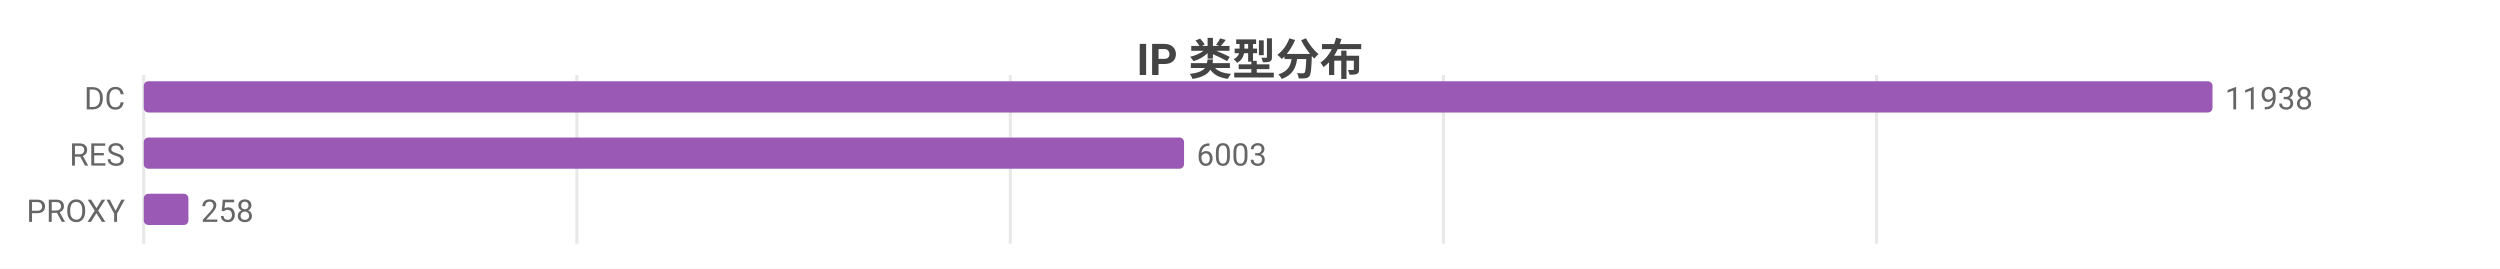
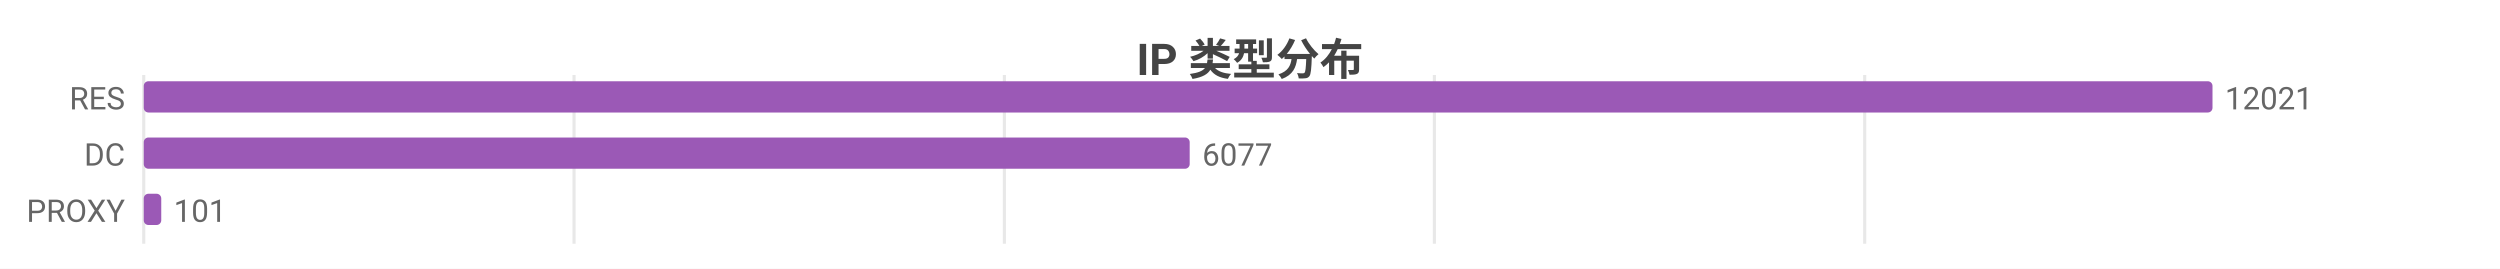
<svg xmlns="http://www.w3.org/2000/svg" width="800" height="86" viewBox="0 0 800 86">
  <rect width="800" height="86" fill="#ffffff" />
  <style>text{font-family:system-ui,-apple-system,'Segoe UI',Roboto,'PingFang SC','Microsoft YaHei','Noto Sans CJK SC',sans-serif}.g{stroke:#e8e8e8;stroke-width:1}.a{stroke:#999;stroke-width:1}.t{font-size:10px;fill:#666}.m{font-size:10px;text-anchor:middle;fill:#666}.e{font-size:10px;text-anchor:end;fill:#666}.l{font-size:11px;fill:#333}.tt{font-size:14px;font-weight:600;text-anchor:middle;fill:#444}.em{font-size:13px;text-anchor:middle;fill:#999}</style>
  <text class="tt" x="400.0" y="24">IP 类型分布</text>
  <line class="g" x1="46" y1="24" x2="46" y2="78" />
-   <line class="g" x1="184.6" y1="24" x2="184.6" y2="78" />
-   <line class="g" x1="323.3" y1="24" x2="323.3" y2="78" />
-   <line class="g" x1="461.9" y1="24" x2="461.9" y2="78" />
-   <line class="g" x1="600.5" y1="24" x2="600.5" y2="78" />
-   <text class="e" x="40" y="35">DC</text>
+   <line class="g" x1="183.7" y1="24" x2="183.7" y2="78" />
+   <line class="g" x1="321.4" y1="24" x2="321.4" y2="78" />
+   <line class="g" x1="459.0" y1="24" x2="459.0" y2="78" />
+   <line class="g" x1="596.7" y1="24" x2="596.7" y2="78" />
+   <text class="e" x="40" y="35">RES</text>
  <rect x="46" y="26" width="662" height="10" fill="#9b59b6" rx="1.5" />
-   <text class="t" x="712" y="35">11938</text>
-   <text class="e" x="40" y="53">RES</text>
-   <rect x="46" y="44" width="332.9" height="10" fill="#9b59b6" rx="1.5" />
-   <text class="t" x="382.9" y="53">6003</text>
+   <text class="t" x="712" y="35">12021</text>
+   <text class="e" x="40" y="53">DC</text>
+   <rect x="46" y="44" width="334.7" height="10" fill="#9b59b6" rx="1.5" />
+   <text class="t" x="384.7" y="53">6077</text>
  <text class="e" x="40" y="71">PROXY</text>
-   <rect x="46" y="62" width="14.3" height="10" fill="#9b59b6" rx="1.5" />
-   <text class="t" x="64.3" y="71">258</text>
+   <rect x="46" y="62" width="5.6" height="10" fill="#9b59b6" rx="1.5" />
+   <text class="t" x="55.6" y="71">101</text>
</svg>
